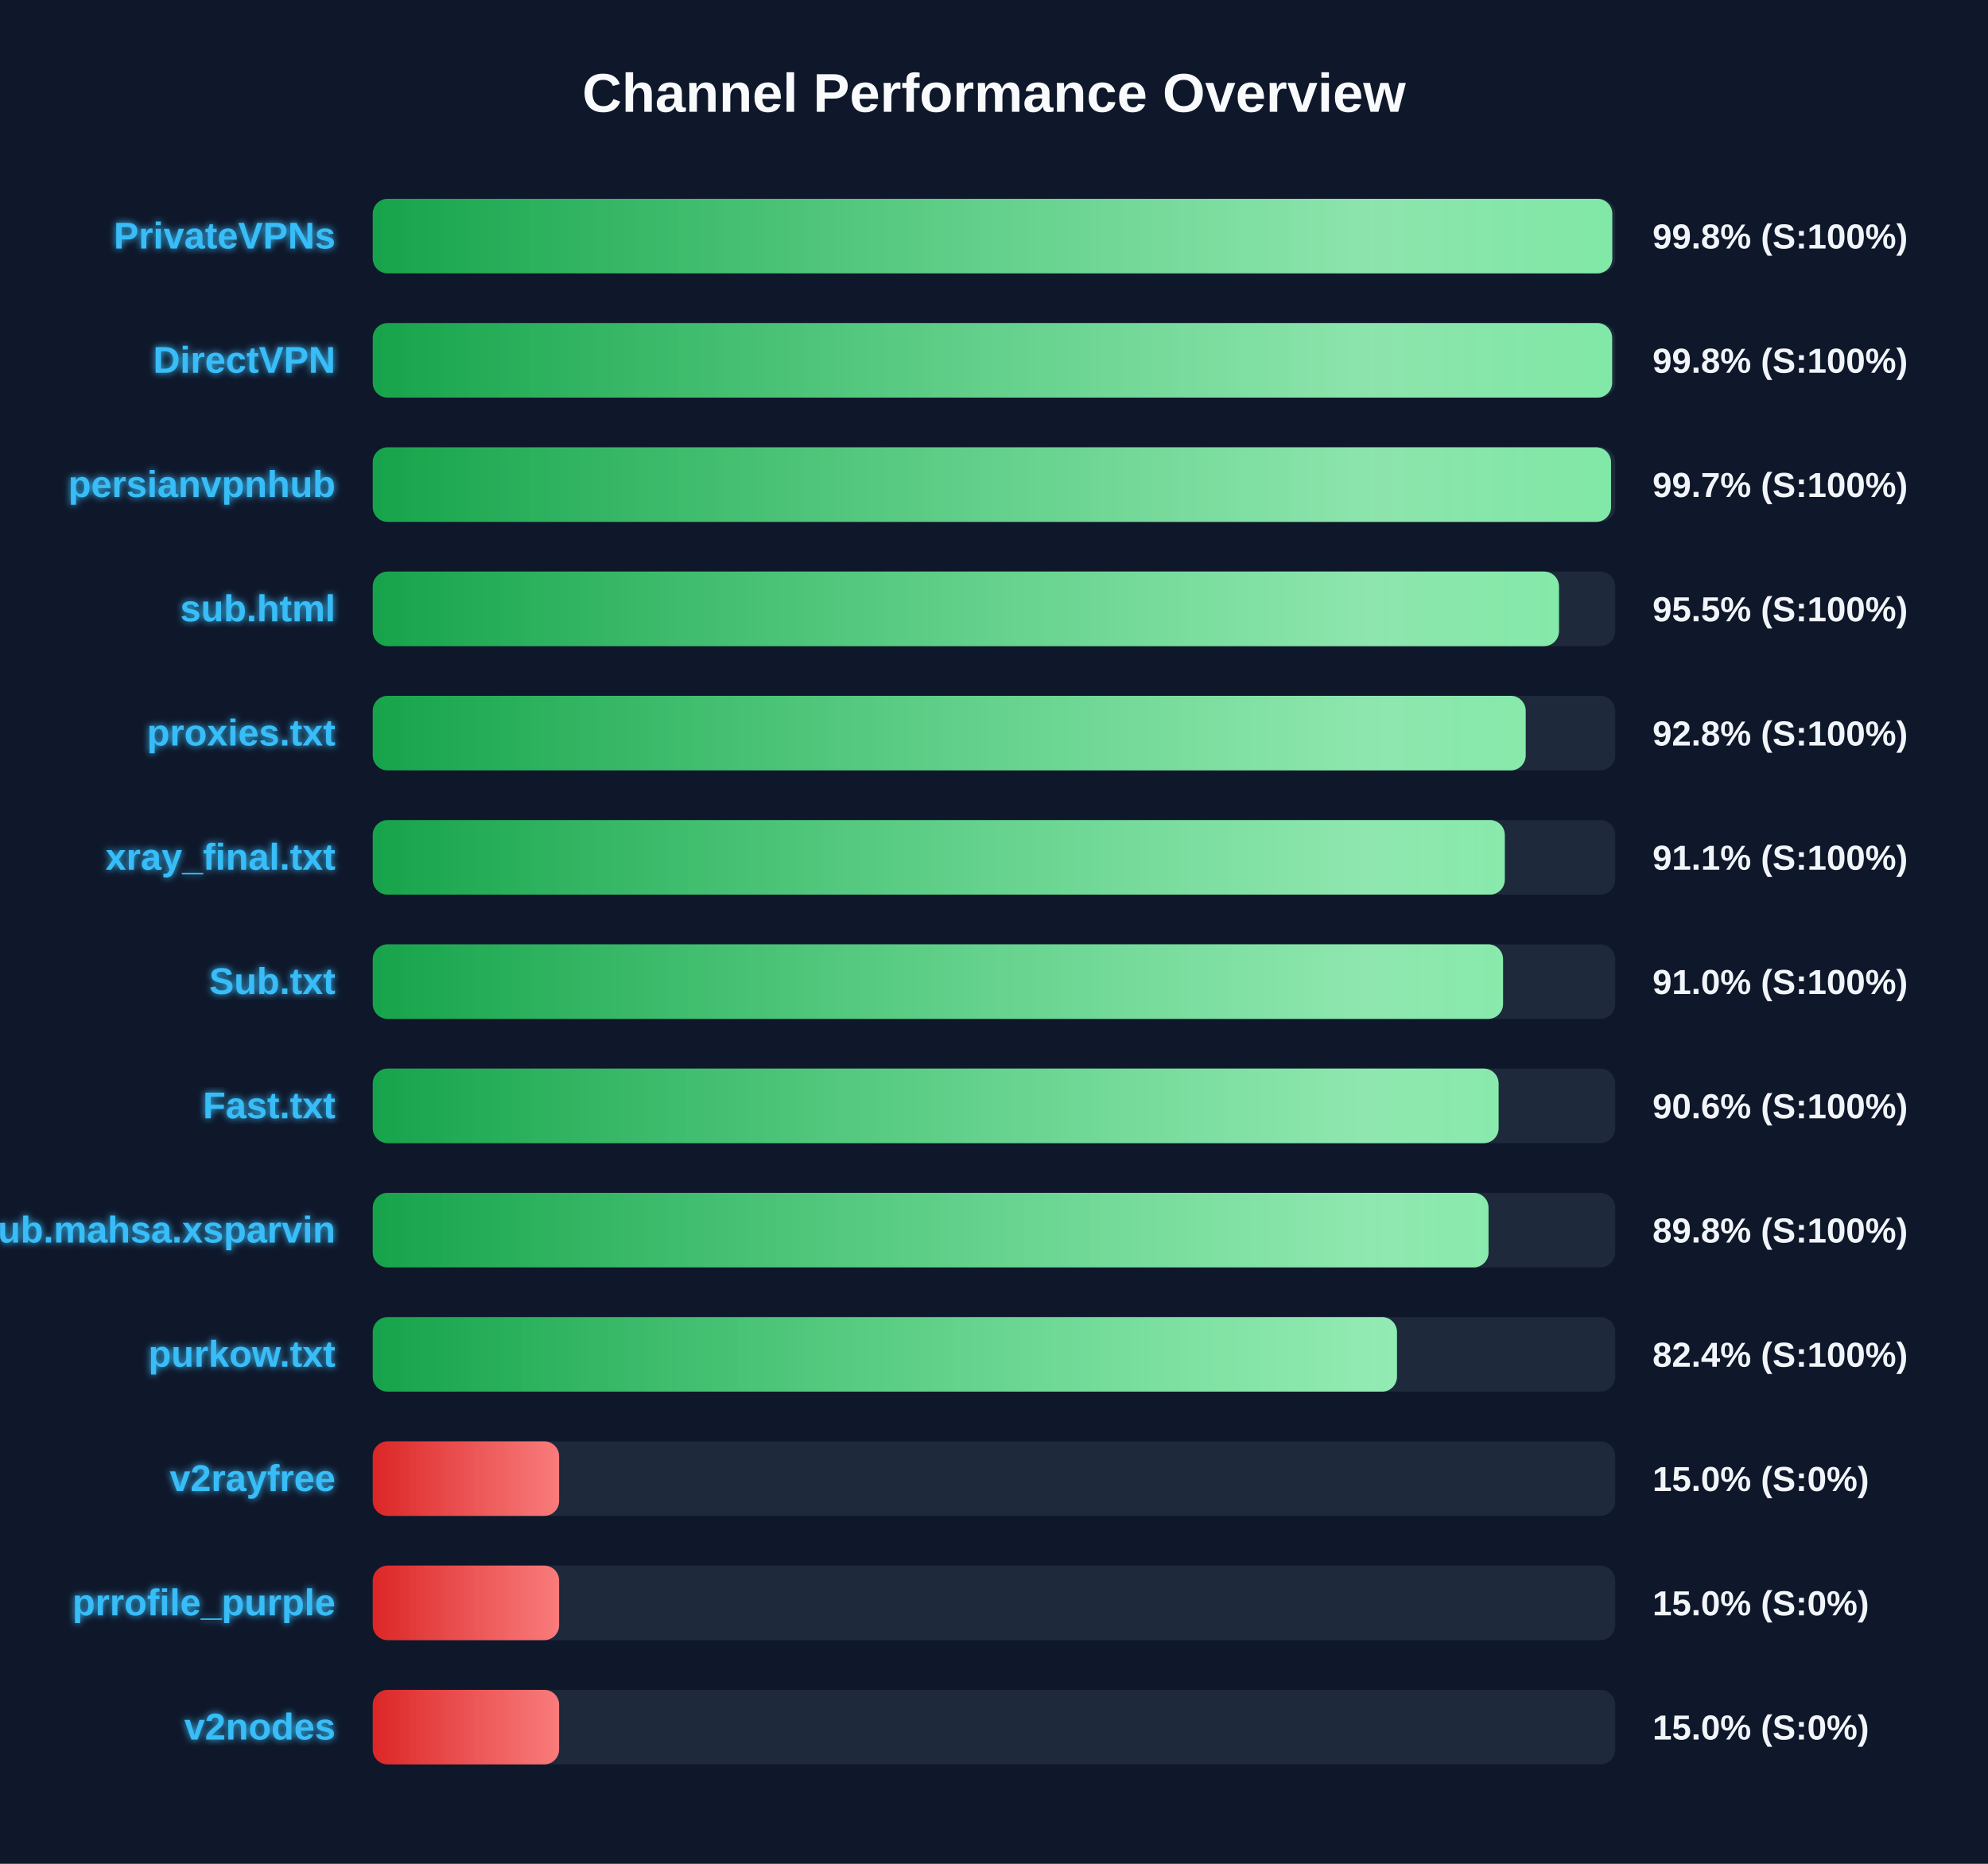
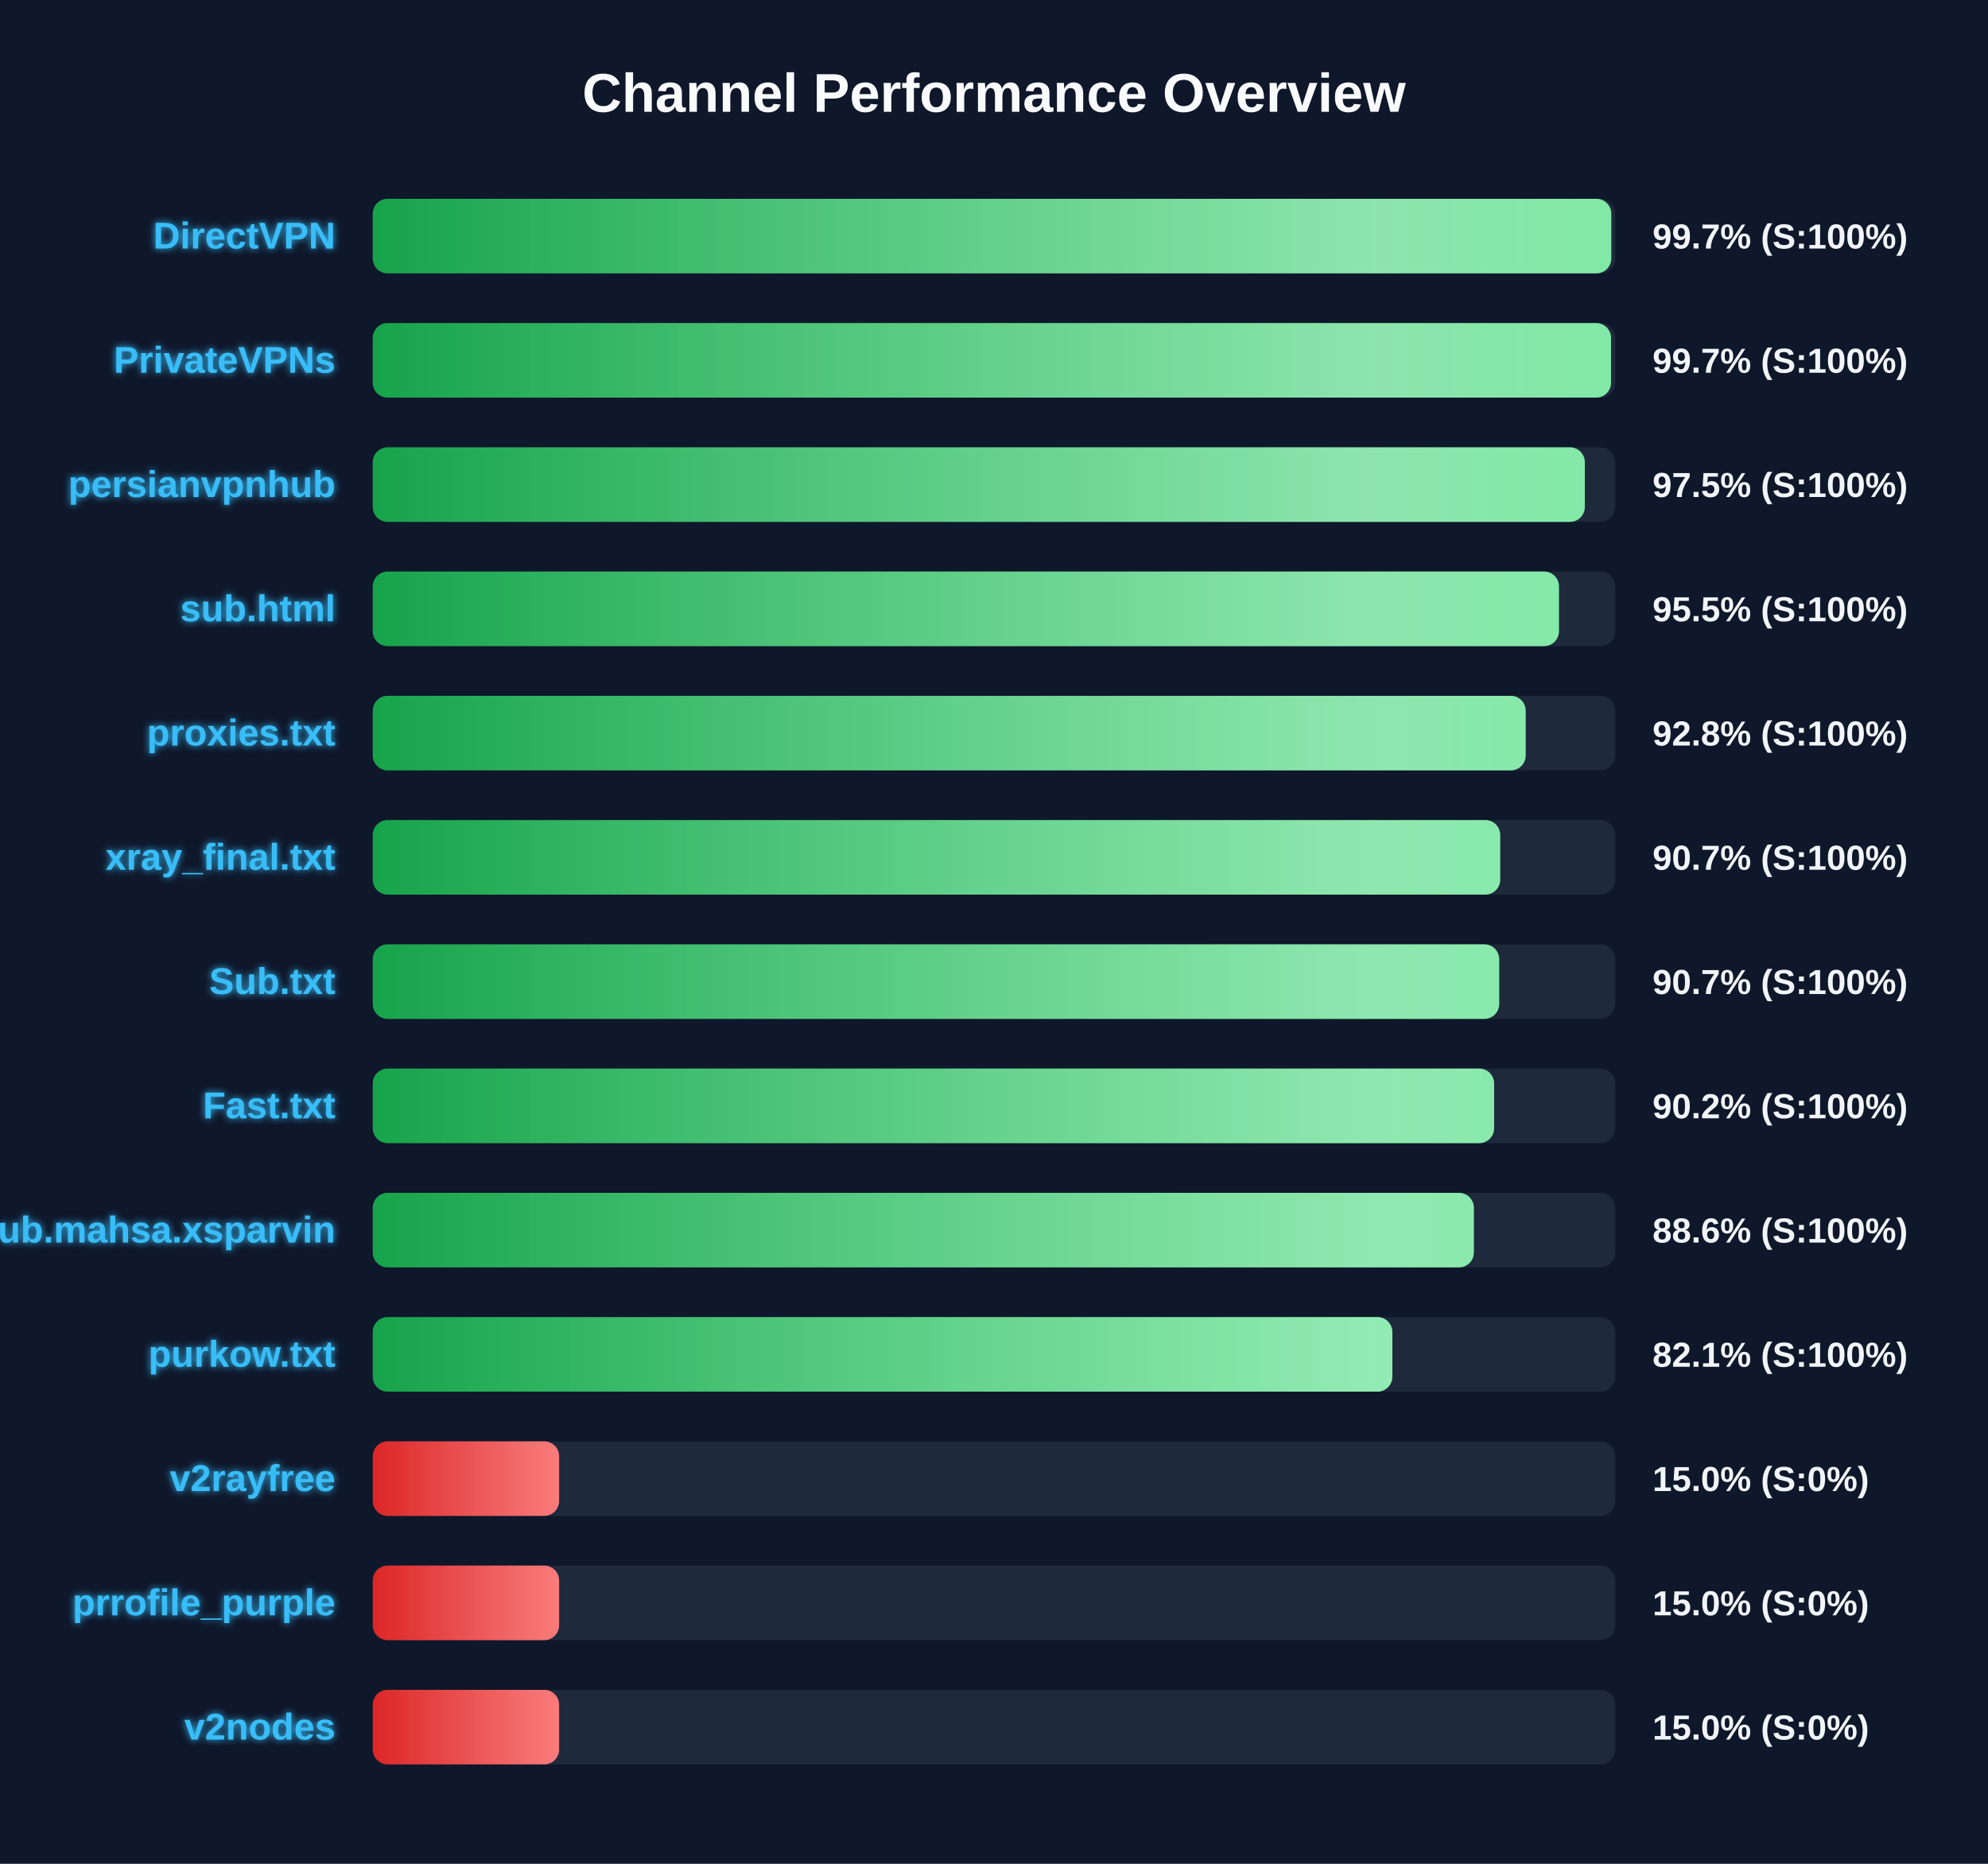
<svg xmlns="http://www.w3.org/2000/svg" width="800" height="750" version="1.1">
  <defs>
    <linearGradient id="grad-green" x1="0%" y1="0%" x2="100%" y2="0%">
      <stop offset="0%" stop-color="#16a34a" />
      <stop offset="100%" stop-color="#4ade80" />
    </linearGradient>
    <linearGradient id="grad-yellow" x1="0%" y1="0%" x2="100%" y2="0%">
      <stop offset="0%" stop-color="#ca8a04" />
      <stop offset="100%" stop-color="#fde047" />
    </linearGradient>
    <linearGradient id="grad-red" x1="0%" y1="0%" x2="100%" y2="0%">
      <stop offset="0%" stop-color="#dc2626" />
      <stop offset="100%" stop-color="#f87171" />
    </linearGradient>
    <linearGradient id="shimmer" x1="0%" y1="0%" x2="100%" y2="0%">
      <stop offset="0%" stop-color="rgba(255,255,255,0)" />
      <stop offset="50%" stop-color="rgba(255,255,255,0.4)" />
      <stop offset="100%" stop-color="rgba(255,255,255,0)" />
    </linearGradient>
    <filter id="glow" x="-20%" y="-20%" width="140%" height="140%">
      <feGaussianBlur stdDeviation="1.5" result="blur" />
      <feComposite in="SourceGraphic" in2="blur" operator="over" />
    </filter>
  </defs>
  <style>
        .bg-rect { fill: #0f172a; }
        .title { font: bold 22px 'Segoe UI', Arial, sans-serif; fill: #f8fafc; }
        .row { font: bold 15px 'Segoe UI', Arial, sans-serif; fill: #38bdf8; filter: url(#glow); }
        .score { font: bold 14px 'Segoe UI', Arial, sans-serif; fill: #f1f5f9; }
        @keyframes shimmer-anim {
            0% { transform: translateX(-100%); }
            100% { transform: translateX(200%); }
        }
        .shimmer-rect {
            animation: shimmer-anim 2.5s infinite linear;
        }
    </style>
  <rect width="100%" height="100%" class="bg-rect" />
  <text x="400" y="45" text-anchor="middle" class="title">Channel Performance Overview</text>
  <rect x="150" y="80" width="500" height="30" fill="#1e293b" rx="6" />
  <clipPath id="clip-0">
-     <rect x="150" y="80" width="498.8" height="30" rx="6" />
+     <rect x="150" y="80" width="498.4" height="30" rx="6" />
  </clipPath>
-   <rect x="150" y="80" width="498.8" height="30" fill="url(#grad-green)" rx="6" />
+   <rect x="150" y="80" width="498.4" height="30" fill="url(#grad-green)" rx="6" />
  <g clip-path="url(#clip-0)">
    <rect x="150" y="80" width="100%" height="30" fill="url(#shimmer)" class="shimmer-rect" />
  </g>
-   <text x="135" y="100" text-anchor="end" class="row">PrivateVPNs</text>
-   <text x="665" y="100" text-anchor="start" class="score">99.8% (S:100%)</text>
+   <text x="135" y="100" text-anchor="end" class="row">DirectVPN</text>
+   <text x="665" y="100" text-anchor="start" class="score">99.7% (S:100%)</text>
  <rect x="150" y="130" width="500" height="30" fill="#1e293b" rx="6" />
  <clipPath id="clip-1">
-     <rect x="150" y="130" width="498.75" height="30" rx="6" />
+     <rect x="150" y="130" width="498.3" height="30" rx="6" />
  </clipPath>
-   <rect x="150" y="130" width="498.75" height="30" fill="url(#grad-green)" rx="6" />
+   <rect x="150" y="130" width="498.3" height="30" fill="url(#grad-green)" rx="6" />
  <g clip-path="url(#clip-1)">
    <rect x="150" y="130" width="100%" height="30" fill="url(#shimmer)" class="shimmer-rect" />
  </g>
-   <text x="135" y="150" text-anchor="end" class="row">DirectVPN</text>
-   <text x="665" y="150" text-anchor="start" class="score">99.8% (S:100%)</text>
+   <text x="135" y="150" text-anchor="end" class="row">PrivateVPNs</text>
+   <text x="665" y="150" text-anchor="start" class="score">99.7% (S:100%)</text>
  <rect x="150" y="180" width="500" height="30" fill="#1e293b" rx="6" />
  <clipPath id="clip-2">
-     <rect x="150" y="180" width="498.3" height="30" rx="6" />
+     <rect x="150" y="180" width="487.75" height="30" rx="6" />
  </clipPath>
-   <rect x="150" y="180" width="498.3" height="30" fill="url(#grad-green)" rx="6" />
+   <rect x="150" y="180" width="487.75" height="30" fill="url(#grad-green)" rx="6" />
  <g clip-path="url(#clip-2)">
    <rect x="150" y="180" width="100%" height="30" fill="url(#shimmer)" class="shimmer-rect" />
  </g>
  <text x="135" y="200" text-anchor="end" class="row">persianvpnhub</text>
-   <text x="665" y="200" text-anchor="start" class="score">99.7% (S:100%)</text>
+   <text x="665" y="200" text-anchor="start" class="score">97.5% (S:100%)</text>
  <rect x="150" y="230" width="500" height="30" fill="#1e293b" rx="6" />
  <clipPath id="clip-3">
    <rect x="150" y="230" width="477.35" height="30" rx="6" />
  </clipPath>
  <rect x="150" y="230" width="477.35" height="30" fill="url(#grad-green)" rx="6" />
  <g clip-path="url(#clip-3)">
    <rect x="150" y="230" width="100%" height="30" fill="url(#shimmer)" class="shimmer-rect" />
  </g>
  <text x="135" y="250" text-anchor="end" class="row">sub.html</text>
  <text x="665" y="250" text-anchor="start" class="score">95.5% (S:100%)</text>
  <rect x="150" y="280" width="500" height="30" fill="#1e293b" rx="6" />
  <clipPath id="clip-4">
    <rect x="150" y="280" width="463.95" height="30" rx="6" />
  </clipPath>
  <rect x="150" y="280" width="463.95" height="30" fill="url(#grad-green)" rx="6" />
  <g clip-path="url(#clip-4)">
    <rect x="150" y="280" width="100%" height="30" fill="url(#shimmer)" class="shimmer-rect" />
  </g>
  <text x="135" y="300" text-anchor="end" class="row">proxies.txt</text>
  <text x="665" y="300" text-anchor="start" class="score">92.8% (S:100%)</text>
  <rect x="150" y="330" width="500" height="30" fill="#1e293b" rx="6" />
  <clipPath id="clip-5">
-     <rect x="150" y="330" width="455.55" height="30" rx="6" />
+     <rect x="150" y="330" width="453.7" height="30" rx="6" />
  </clipPath>
-   <rect x="150" y="330" width="455.55" height="30" fill="url(#grad-green)" rx="6" />
+   <rect x="150" y="330" width="453.7" height="30" fill="url(#grad-green)" rx="6" />
  <g clip-path="url(#clip-5)">
    <rect x="150" y="330" width="100%" height="30" fill="url(#shimmer)" class="shimmer-rect" />
  </g>
  <text x="135" y="350" text-anchor="end" class="row">xray_final.txt</text>
-   <text x="665" y="350" text-anchor="start" class="score">91.1% (S:100%)</text>
+   <text x="665" y="350" text-anchor="start" class="score">90.7% (S:100%)</text>
  <rect x="150" y="380" width="500" height="30" fill="#1e293b" rx="6" />
  <clipPath id="clip-6">
-     <rect x="150" y="380" width="454.85" height="30" rx="6" />
+     <rect x="150" y="380" width="453.3" height="30" rx="6" />
  </clipPath>
-   <rect x="150" y="380" width="454.85" height="30" fill="url(#grad-green)" rx="6" />
+   <rect x="150" y="380" width="453.3" height="30" fill="url(#grad-green)" rx="6" />
  <g clip-path="url(#clip-6)">
    <rect x="150" y="380" width="100%" height="30" fill="url(#shimmer)" class="shimmer-rect" />
  </g>
  <text x="135" y="400" text-anchor="end" class="row">Sub.txt</text>
-   <text x="665" y="400" text-anchor="start" class="score">91.0% (S:100%)</text>
+   <text x="665" y="400" text-anchor="start" class="score">90.7% (S:100%)</text>
  <rect x="150" y="430" width="500" height="30" fill="#1e293b" rx="6" />
  <clipPath id="clip-7">
-     <rect x="150" y="430" width="453.05" height="30" rx="6" />
+     <rect x="150" y="430" width="451.25" height="30" rx="6" />
  </clipPath>
-   <rect x="150" y="430" width="453.05" height="30" fill="url(#grad-green)" rx="6" />
+   <rect x="150" y="430" width="451.25" height="30" fill="url(#grad-green)" rx="6" />
  <g clip-path="url(#clip-7)">
    <rect x="150" y="430" width="100%" height="30" fill="url(#shimmer)" class="shimmer-rect" />
  </g>
  <text x="135" y="450" text-anchor="end" class="row">Fast.txt</text>
-   <text x="665" y="450" text-anchor="start" class="score">90.6% (S:100%)</text>
+   <text x="665" y="450" text-anchor="start" class="score">90.2% (S:100%)</text>
  <rect x="150" y="480" width="500" height="30" fill="#1e293b" rx="6" />
  <clipPath id="clip-8">
-     <rect x="150" y="480" width="449.0" height="30" rx="6" />
+     <rect x="150" y="480" width="443.1" height="30" rx="6" />
  </clipPath>
-   <rect x="150" y="480" width="449.0" height="30" fill="url(#grad-green)" rx="6" />
+   <rect x="150" y="480" width="443.1" height="30" fill="url(#grad-green)" rx="6" />
  <g clip-path="url(#clip-8)">
    <rect x="150" y="480" width="100%" height="30" fill="url(#shimmer)" class="shimmer-rect" />
  </g>
  <text x="135" y="500" text-anchor="end" class="row">Sub.mahsa.xsparvin</text>
-   <text x="665" y="500" text-anchor="start" class="score">89.8% (S:100%)</text>
+   <text x="665" y="500" text-anchor="start" class="score">88.6% (S:100%)</text>
  <rect x="150" y="530" width="500" height="30" fill="#1e293b" rx="6" />
  <clipPath id="clip-9">
-     <rect x="150" y="530" width="412.15" height="30" rx="6" />
+     <rect x="150" y="530" width="410.3" height="30" rx="6" />
  </clipPath>
-   <rect x="150" y="530" width="412.15" height="30" fill="url(#grad-green)" rx="6" />
+   <rect x="150" y="530" width="410.3" height="30" fill="url(#grad-green)" rx="6" />
  <g clip-path="url(#clip-9)">
    <rect x="150" y="530" width="100%" height="30" fill="url(#shimmer)" class="shimmer-rect" />
  </g>
  <text x="135" y="550" text-anchor="end" class="row">purkow.txt</text>
-   <text x="665" y="550" text-anchor="start" class="score">82.4% (S:100%)</text>
+   <text x="665" y="550" text-anchor="start" class="score">82.1% (S:100%)</text>
  <rect x="150" y="580" width="500" height="30" fill="#1e293b" rx="6" />
  <clipPath id="clip-10">
    <rect x="150" y="580" width="75.0" height="30" rx="6" />
  </clipPath>
  <rect x="150" y="580" width="75.0" height="30" fill="url(#grad-red)" rx="6" />
  <g clip-path="url(#clip-10)">
    <rect x="150" y="580" width="100%" height="30" fill="url(#shimmer)" class="shimmer-rect" />
  </g>
  <text x="135" y="600" text-anchor="end" class="row">v2rayfree</text>
  <text x="665" y="600" text-anchor="start" class="score">15.0% (S:0%)</text>
  <rect x="150" y="630" width="500" height="30" fill="#1e293b" rx="6" />
  <clipPath id="clip-11">
    <rect x="150" y="630" width="75.0" height="30" rx="6" />
  </clipPath>
  <rect x="150" y="630" width="75.0" height="30" fill="url(#grad-red)" rx="6" />
  <g clip-path="url(#clip-11)">
    <rect x="150" y="630" width="100%" height="30" fill="url(#shimmer)" class="shimmer-rect" />
  </g>
  <text x="135" y="650" text-anchor="end" class="row">prrofile_purple</text>
  <text x="665" y="650" text-anchor="start" class="score">15.0% (S:0%)</text>
  <rect x="150" y="680" width="500" height="30" fill="#1e293b" rx="6" />
  <clipPath id="clip-12">
    <rect x="150" y="680" width="75.0" height="30" rx="6" />
  </clipPath>
  <rect x="150" y="680" width="75.0" height="30" fill="url(#grad-red)" rx="6" />
  <g clip-path="url(#clip-12)">
    <rect x="150" y="680" width="100%" height="30" fill="url(#shimmer)" class="shimmer-rect" />
  </g>
  <text x="135" y="700" text-anchor="end" class="row">v2nodes</text>
  <text x="665" y="700" text-anchor="start" class="score">15.0% (S:0%)</text>
</svg>
